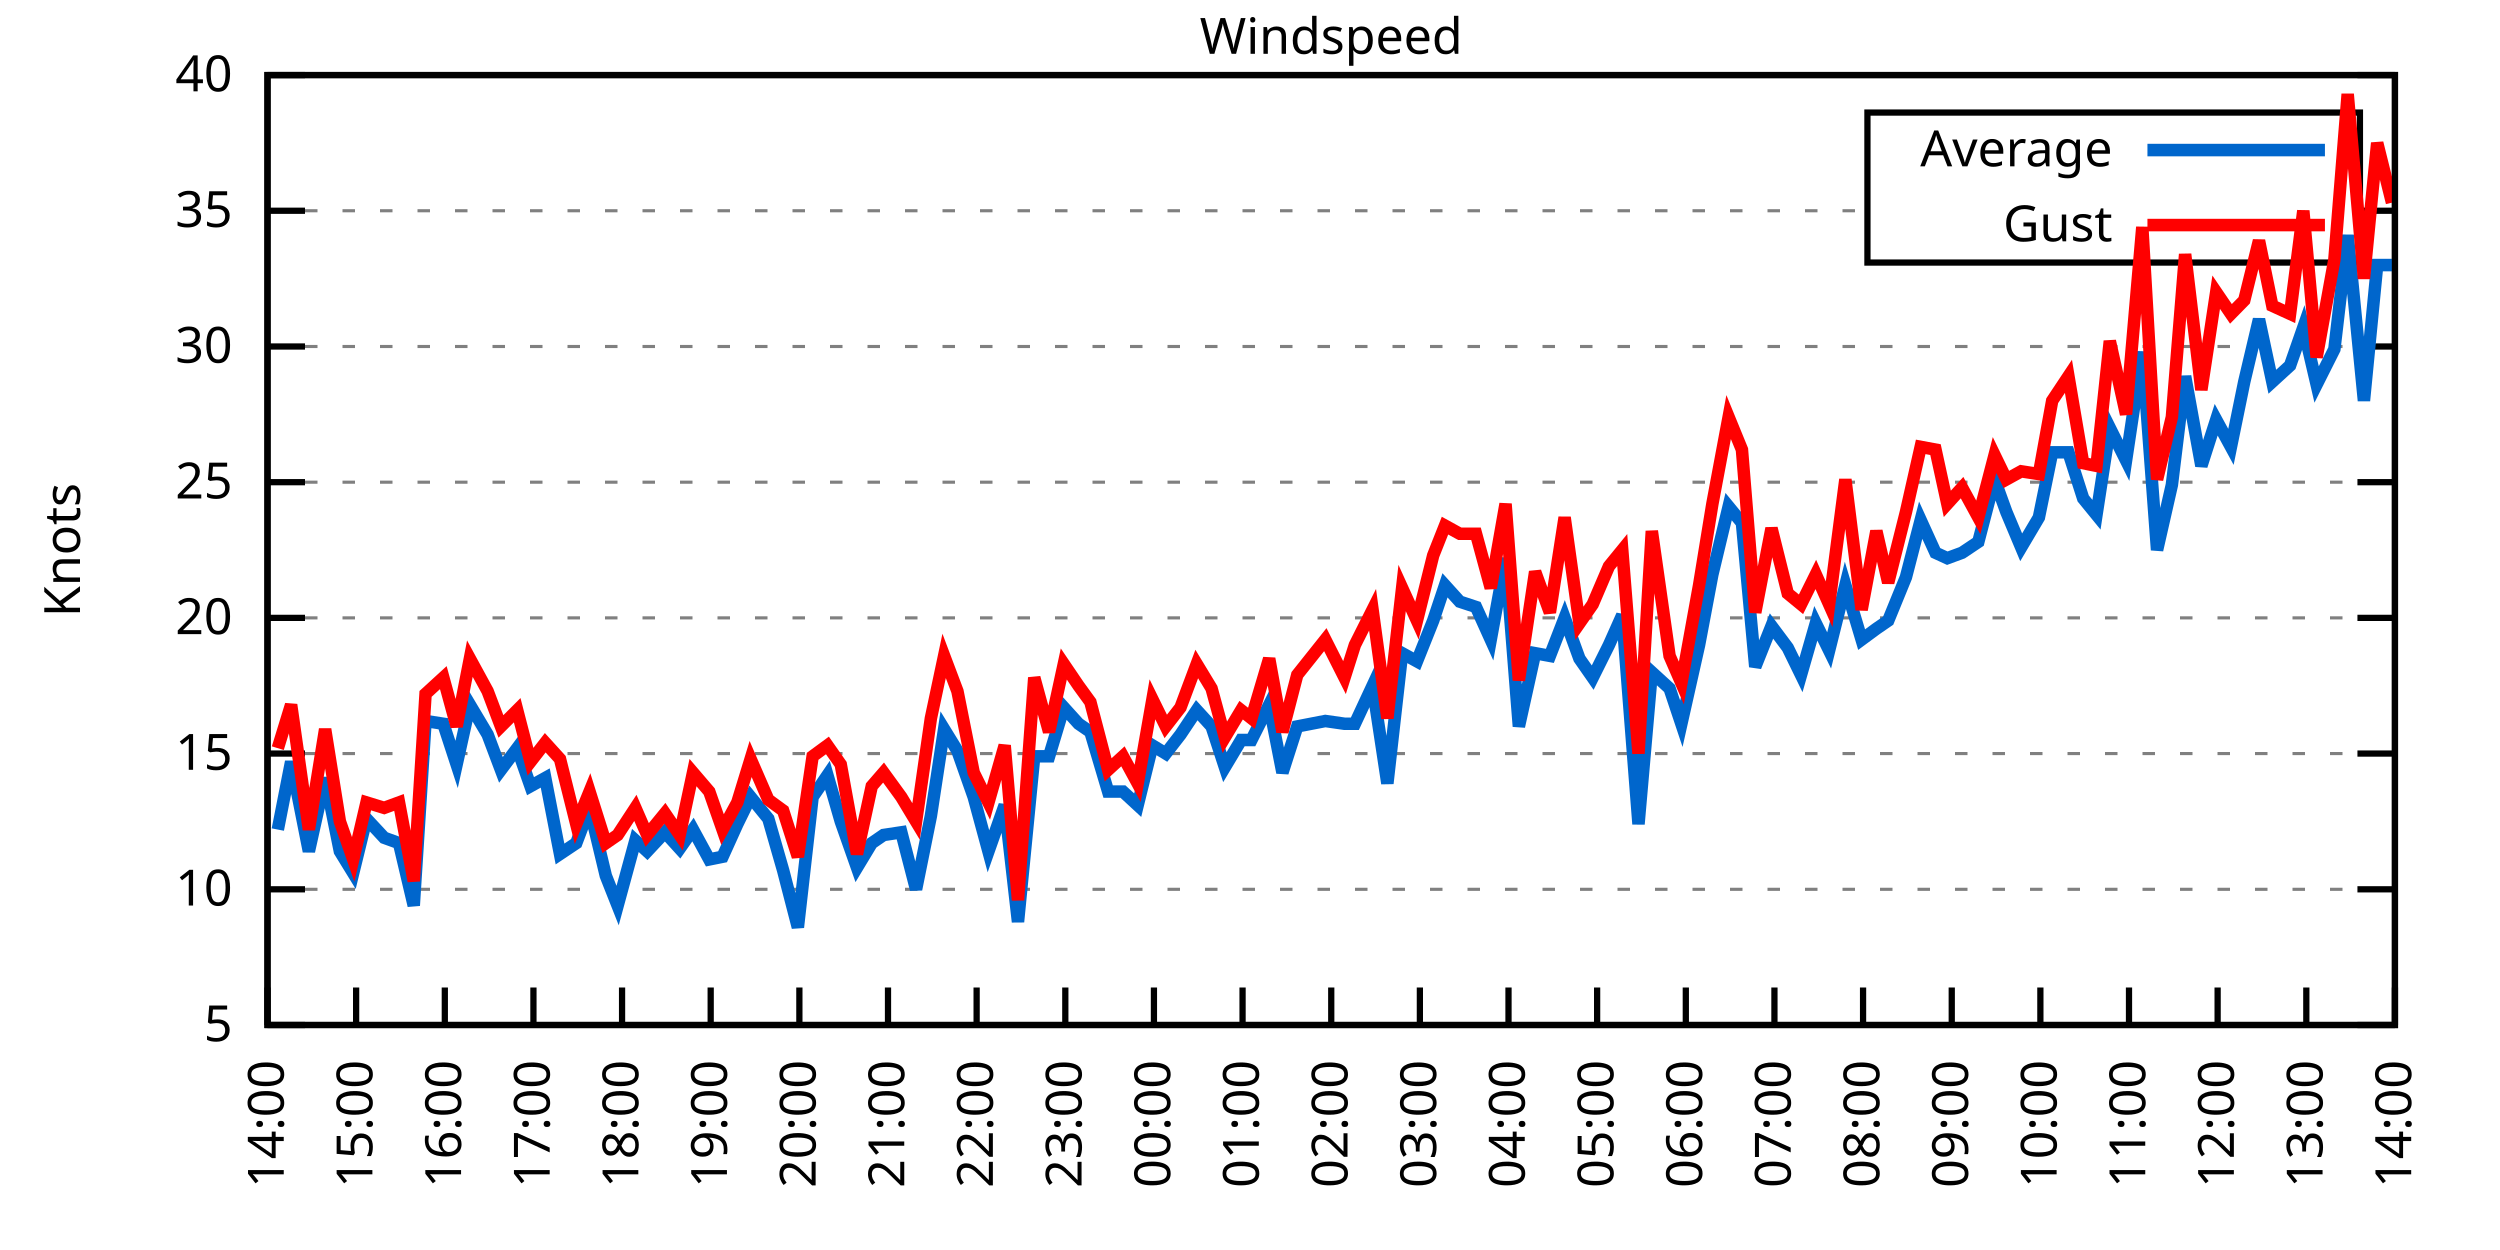
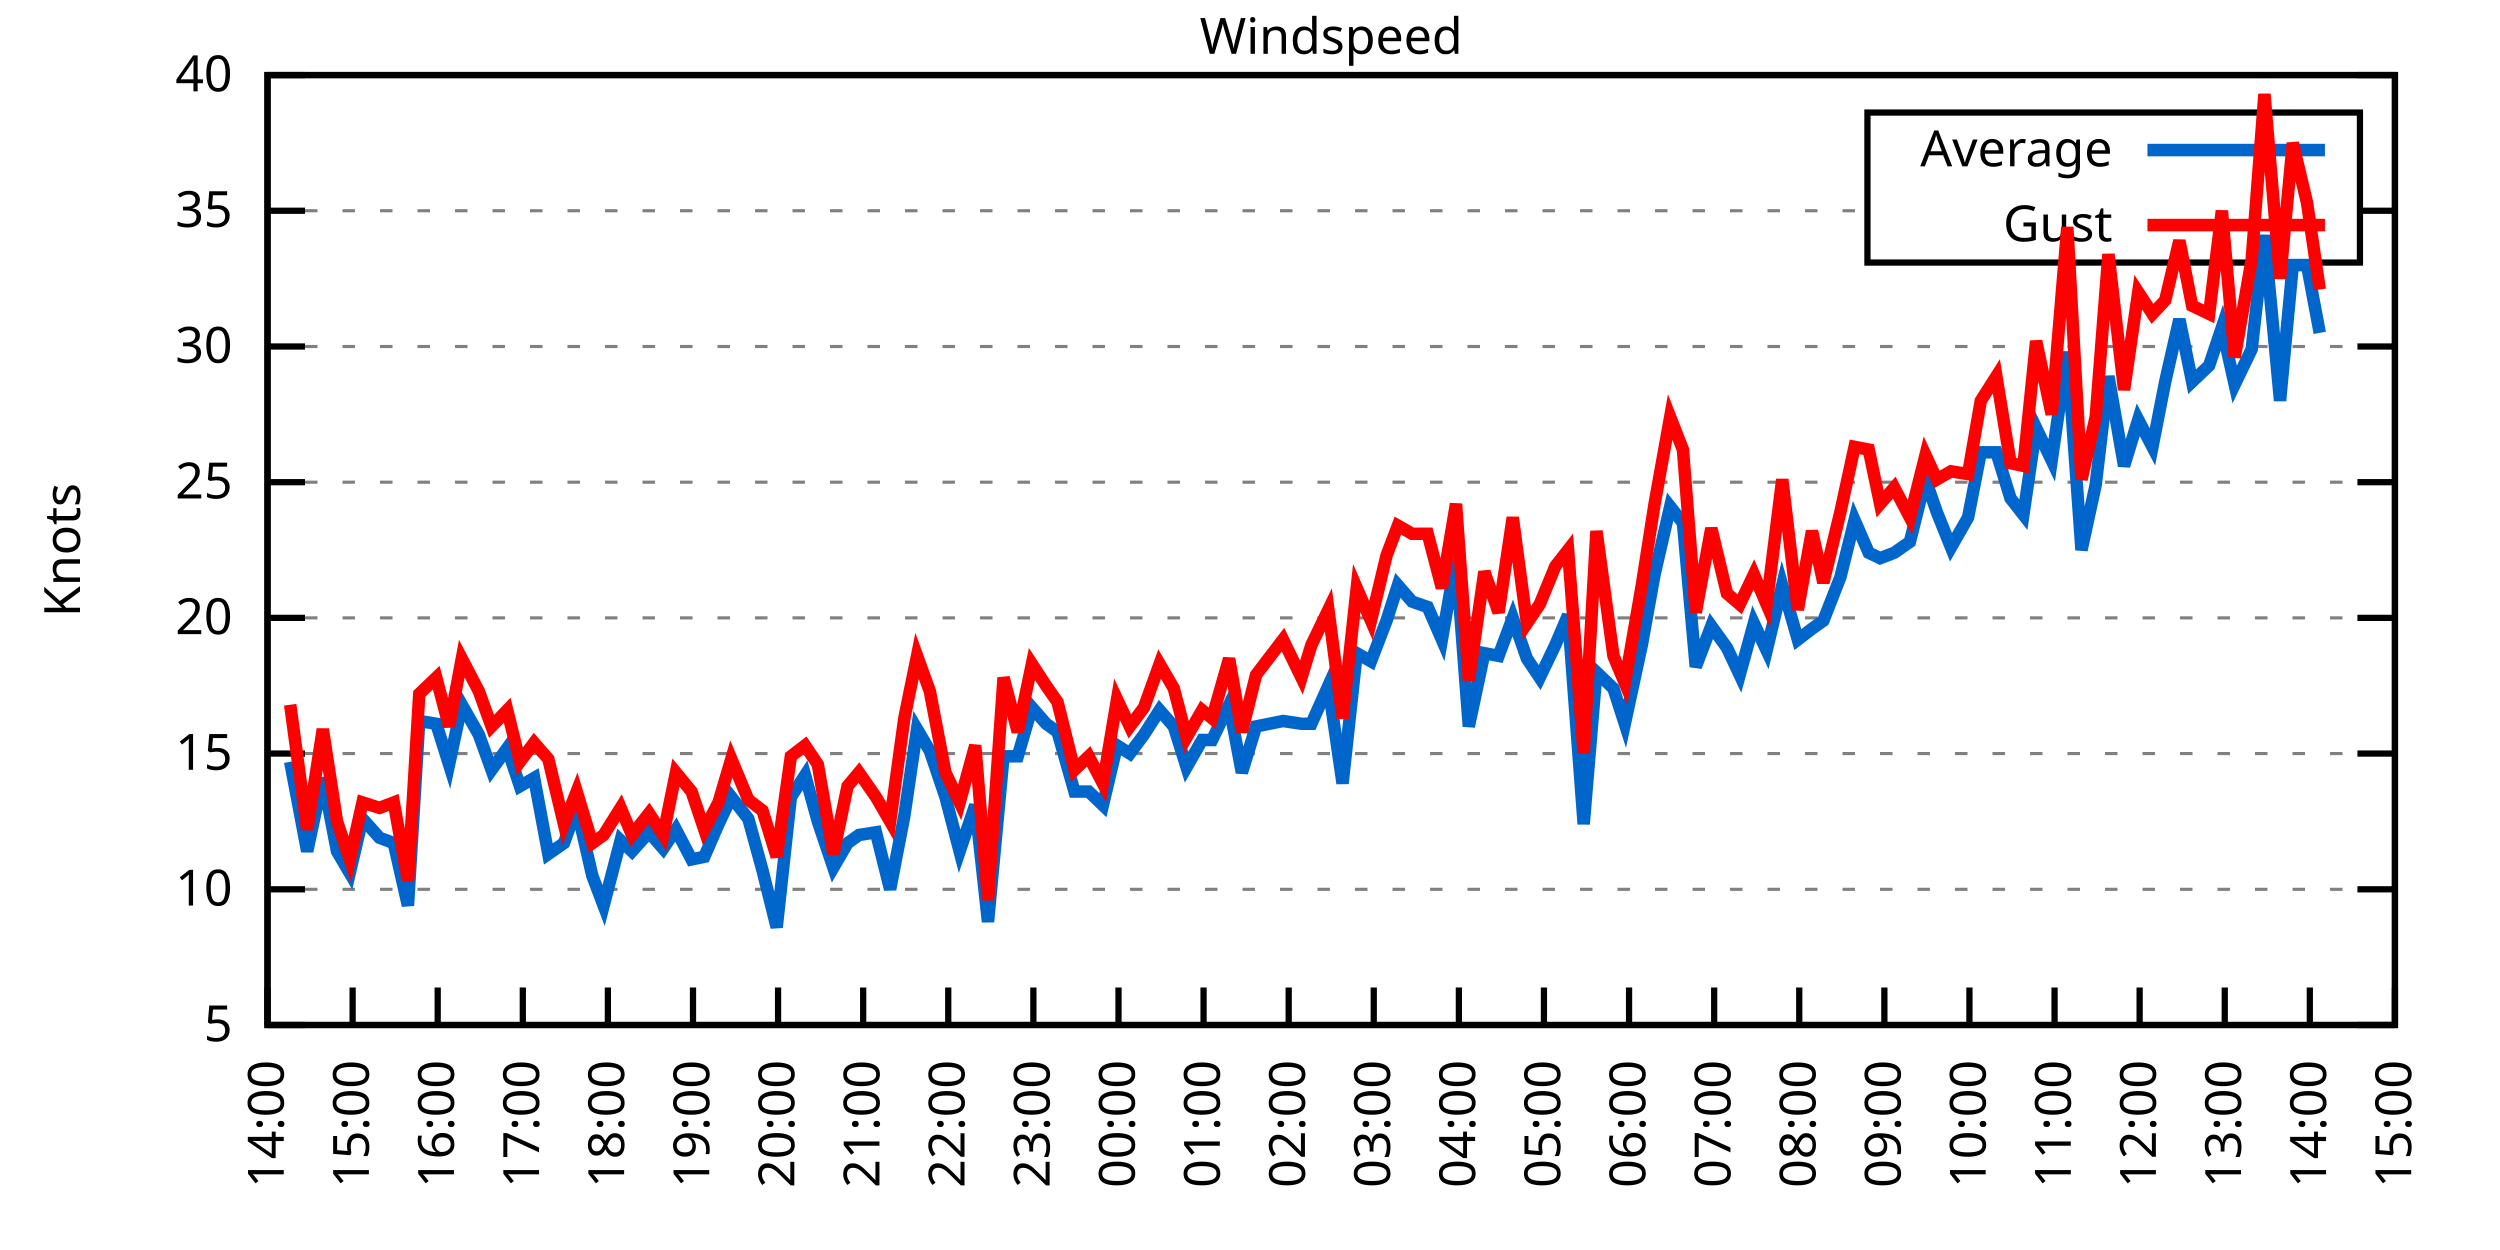
<svg xmlns="http://www.w3.org/2000/svg" xmlns:xlink="http://www.w3.org/1999/xlink" width="400" height="200" viewBox="0 0 400 200">
  <g id="gnuplot_canvas">
    <rect x="0" y="0" width="400" height="200" fill="none" />
    <defs>
      <circle id="gpDot" r="0.5" stroke-width="0.5" stroke="currentColor" />
      <path id="gpPt0" stroke-width="0.333" stroke="currentColor" d="M-1,0 h2 M0,-1 v2" />
      <path id="gpPt1" stroke-width="0.333" stroke="currentColor" d="M-1,-1 L1,1 M1,-1 L-1,1" />
      <path id="gpPt2" stroke-width="0.333" stroke="currentColor" d="M-1,0 L1,0 M0,-1 L0,1 M-1,-1 L1,1 M-1,1 L1,-1" />
      <rect id="gpPt3" stroke-width="0.333" stroke="currentColor" x="-1" y="-1" width="2" height="2" />
      <rect id="gpPt4" stroke-width="0.333" stroke="currentColor" fill="currentColor" x="-1" y="-1" width="2" height="2" />
      <circle id="gpPt5" stroke-width="0.333" stroke="currentColor" cx="0" cy="0" r="1" />
      <use xlink:href="#gpPt5" id="gpPt6" fill="currentColor" stroke="none" />
      <path id="gpPt7" stroke-width="0.333" stroke="currentColor" d="M0,-1.33 L-1.33,0.67 L1.33,0.67 z" />
      <use xlink:href="#gpPt7" id="gpPt8" fill="currentColor" stroke="none" />
      <use xlink:href="#gpPt7" id="gpPt9" stroke="currentColor" transform="rotate(180)" />
      <use xlink:href="#gpPt9" id="gpPt10" fill="currentColor" stroke="none" />
      <use xlink:href="#gpPt3" id="gpPt11" stroke="currentColor" transform="rotate(45)" />
      <use xlink:href="#gpPt11" id="gpPt12" fill="currentColor" stroke="none" />
      <path id="gpPt13" stroke-width="0.333" stroke="currentColor" d="M0,1.330 L1.265,0.411 L0.782,-1.067 L-0.782,-1.076 L-1.265,0.411 z" />
      <use xlink:href="#gpPt13" id="gpPt14" fill="currentColor" stroke="none" />
      <filter id="textbox" filterUnits="objectBoundingBox" x="0" y="0" height="1" width="1">
        <feFlood flood-color="white" flood-opacity="1" result="bgnd" />
        <feComposite in="SourceGraphic" in2="bgnd" operator="atop" />
      </filter>
      <filter id="greybox" filterUnits="objectBoundingBox" x="0" y="0" height="1" width="1">
        <feFlood flood-color="lightgrey" flood-opacity="1" result="grey" />
        <feComposite in="SourceGraphic" in2="grey" operator="atop" />
      </filter>
    </defs>
    <g fill="none" color="white" stroke="currentColor" stroke-width="1.00" stroke-linecap="butt" stroke-linejoin="miter">
</g>
    <g fill="none" color="black" stroke="currentColor" stroke-width="1.00" stroke-linecap="butt" stroke-linejoin="miter">
      <g stroke="none" shape-rendering="crispEdges">
        <polygon fill="rgb(255, 255, 255)" points="42.80,164.00 383.18,164.00 383.18,12.02 42.80,12.02 " />
      </g>
    </g>
    <g fill="none" color="black" stroke="currentColor" stroke-width="1.00" stroke-linecap="butt" stroke-linejoin="miter">
</g>
    <g fill="none" color="black" stroke="black" stroke-width="0.50" stroke-linecap="butt" stroke-linejoin="miter">
</g>
    <g fill="none" color="gray" stroke="currentColor" stroke-width="0.50" stroke-linecap="butt" stroke-linejoin="miter">
      <path stroke="gray" stroke-dasharray="2,4" class="gridline" d="M42.80,164.00 L383.19,164.00  " />
    </g>
    <g fill="none" color="gray" stroke="gray" stroke-width="1.00" stroke-linecap="butt" stroke-linejoin="miter">
</g>
    <g fill="none" color="black" stroke="currentColor" stroke-width="1.00" stroke-linecap="butt" stroke-linejoin="miter">
      <path stroke="black" d="M42.80,164.00 L48.80,164.00 M383.19,164.00 L377.19,164.00  " />
      <g transform="translate(37.20,166.60)" stroke="none" fill="black" font-family="Sans" font-size="8.00" text-anchor="end">
        <text>
          <tspan font-family="Sans"> 5</tspan>
        </text>
      </g>
    </g>
    <g fill="none" color="black" stroke="currentColor" stroke-width="1.00" stroke-linecap="butt" stroke-linejoin="miter">
</g>
    <g fill="none" color="black" stroke="black" stroke-width="0.50" stroke-linecap="butt" stroke-linejoin="miter">
</g>
    <g fill="none" color="gray" stroke="currentColor" stroke-width="0.50" stroke-linecap="butt" stroke-linejoin="miter">
      <path stroke="gray" stroke-dasharray="2,4" class="gridline" d="M42.80,142.29 L383.19,142.29  " />
    </g>
    <g fill="none" color="gray" stroke="gray" stroke-width="1.00" stroke-linecap="butt" stroke-linejoin="miter">
</g>
    <g fill="none" color="black" stroke="currentColor" stroke-width="1.00" stroke-linecap="butt" stroke-linejoin="miter">
      <path stroke="black" d="M42.80,142.29 L48.80,142.29 M383.19,142.29 L377.19,142.29  " />
      <g transform="translate(37.20,144.89)" stroke="none" fill="black" font-family="Sans" font-size="8.00" text-anchor="end">
        <text>
          <tspan font-family="Sans"> 10</tspan>
        </text>
      </g>
    </g>
    <g fill="none" color="black" stroke="currentColor" stroke-width="1.00" stroke-linecap="butt" stroke-linejoin="miter">
</g>
    <g fill="none" color="black" stroke="black" stroke-width="0.50" stroke-linecap="butt" stroke-linejoin="miter">
</g>
    <g fill="none" color="gray" stroke="currentColor" stroke-width="0.50" stroke-linecap="butt" stroke-linejoin="miter">
      <path stroke="gray" stroke-dasharray="2,4" class="gridline" d="M42.80,120.57 L383.19,120.57  " />
    </g>
    <g fill="none" color="gray" stroke="gray" stroke-width="1.00" stroke-linecap="butt" stroke-linejoin="miter">
</g>
    <g fill="none" color="black" stroke="currentColor" stroke-width="1.00" stroke-linecap="butt" stroke-linejoin="miter">
      <path stroke="black" d="M42.80,120.57 L48.80,120.57 M383.19,120.57 L377.19,120.57  " />
      <g transform="translate(37.20,123.17)" stroke="none" fill="black" font-family="Sans" font-size="8.00" text-anchor="end">
        <text>
          <tspan font-family="Sans"> 15</tspan>
        </text>
      </g>
    </g>
    <g fill="none" color="black" stroke="currentColor" stroke-width="1.00" stroke-linecap="butt" stroke-linejoin="miter">
</g>
    <g fill="none" color="black" stroke="black" stroke-width="0.50" stroke-linecap="butt" stroke-linejoin="miter">
</g>
    <g fill="none" color="gray" stroke="currentColor" stroke-width="0.50" stroke-linecap="butt" stroke-linejoin="miter">
      <path stroke="gray" stroke-dasharray="2,4" class="gridline" d="M42.80,98.86 L383.19,98.86  " />
    </g>
    <g fill="none" color="gray" stroke="gray" stroke-width="1.00" stroke-linecap="butt" stroke-linejoin="miter">
</g>
    <g fill="none" color="black" stroke="currentColor" stroke-width="1.00" stroke-linecap="butt" stroke-linejoin="miter">
      <path stroke="black" d="M42.80,98.86 L48.80,98.86 M383.19,98.86 L377.19,98.86  " />
      <g transform="translate(37.20,101.46)" stroke="none" fill="black" font-family="Sans" font-size="8.00" text-anchor="end">
        <text>
          <tspan font-family="Sans"> 20</tspan>
        </text>
      </g>
    </g>
    <g fill="none" color="black" stroke="currentColor" stroke-width="1.00" stroke-linecap="butt" stroke-linejoin="miter">
</g>
    <g fill="none" color="black" stroke="black" stroke-width="0.50" stroke-linecap="butt" stroke-linejoin="miter">
</g>
    <g fill="none" color="gray" stroke="currentColor" stroke-width="0.50" stroke-linecap="butt" stroke-linejoin="miter">
      <path stroke="gray" stroke-dasharray="2,4" class="gridline" d="M42.80,77.15 L383.19,77.15  " />
    </g>
    <g fill="none" color="gray" stroke="gray" stroke-width="1.00" stroke-linecap="butt" stroke-linejoin="miter">
</g>
    <g fill="none" color="black" stroke="currentColor" stroke-width="1.00" stroke-linecap="butt" stroke-linejoin="miter">
      <path stroke="black" d="M42.80,77.15 L48.80,77.15 M383.19,77.15 L377.19,77.15  " />
      <g transform="translate(37.20,79.75)" stroke="none" fill="black" font-family="Sans" font-size="8.00" text-anchor="end">
        <text>
          <tspan font-family="Sans"> 25</tspan>
        </text>
      </g>
    </g>
    <g fill="none" color="black" stroke="currentColor" stroke-width="1.00" stroke-linecap="butt" stroke-linejoin="miter">
</g>
    <g fill="none" color="black" stroke="black" stroke-width="0.50" stroke-linecap="butt" stroke-linejoin="miter">
</g>
    <g fill="none" color="gray" stroke="currentColor" stroke-width="0.50" stroke-linecap="butt" stroke-linejoin="miter">
      <path stroke="gray" stroke-dasharray="2,4" class="gridline" d="M42.80,55.44 L383.19,55.44  " />
    </g>
    <g fill="none" color="gray" stroke="gray" stroke-width="1.00" stroke-linecap="butt" stroke-linejoin="miter">
</g>
    <g fill="none" color="black" stroke="currentColor" stroke-width="1.00" stroke-linecap="butt" stroke-linejoin="miter">
      <path stroke="black" d="M42.80,55.44 L48.80,55.44 M383.19,55.44 L377.19,55.44  " />
      <g transform="translate(37.20,58.04)" stroke="none" fill="black" font-family="Sans" font-size="8.00" text-anchor="end">
        <text>
          <tspan font-family="Sans"> 30</tspan>
        </text>
      </g>
    </g>
    <g fill="none" color="black" stroke="currentColor" stroke-width="1.00" stroke-linecap="butt" stroke-linejoin="miter">
</g>
    <g fill="none" color="black" stroke="black" stroke-width="0.50" stroke-linecap="butt" stroke-linejoin="miter">
</g>
    <g fill="none" color="gray" stroke="currentColor" stroke-width="0.50" stroke-linecap="butt" stroke-linejoin="miter">
      <path stroke="gray" stroke-dasharray="2,4" class="gridline" d="M42.80,33.72 L298.79,33.72 M377.59,33.72 L383.19,33.72  " />
    </g>
    <g fill="none" color="gray" stroke="gray" stroke-width="1.00" stroke-linecap="butt" stroke-linejoin="miter">
</g>
    <g fill="none" color="black" stroke="currentColor" stroke-width="1.00" stroke-linecap="butt" stroke-linejoin="miter">
      <path stroke="black" d="M42.80,33.72 L48.80,33.72 M383.19,33.72 L377.19,33.72  " />
      <g transform="translate(37.20,36.32)" stroke="none" fill="black" font-family="Sans" font-size="8.00" text-anchor="end">
        <text>
          <tspan font-family="Sans"> 35</tspan>
        </text>
      </g>
    </g>
    <g fill="none" color="black" stroke="currentColor" stroke-width="1.00" stroke-linecap="butt" stroke-linejoin="miter">
</g>
    <g fill="none" color="black" stroke="black" stroke-width="0.50" stroke-linecap="butt" stroke-linejoin="miter">
</g>
    <g fill="none" color="gray" stroke="currentColor" stroke-width="0.50" stroke-linecap="butt" stroke-linejoin="miter">
      <path stroke="gray" stroke-dasharray="2,4" class="gridline" d="M42.80,12.01 L383.19,12.01  " />
    </g>
    <g fill="none" color="gray" stroke="gray" stroke-width="1.00" stroke-linecap="butt" stroke-linejoin="miter">
</g>
    <g fill="none" color="black" stroke="currentColor" stroke-width="1.00" stroke-linecap="butt" stroke-linejoin="miter">
      <path stroke="black" d="M42.80,12.01 L48.80,12.01 M383.19,12.01 L377.19,12.01  " />
      <g transform="translate(37.20,14.61)" stroke="none" fill="black" font-family="Sans" font-size="8.00" text-anchor="end">
        <text>
          <tspan font-family="Sans"> 40</tspan>
        </text>
      </g>
    </g>
    <g fill="none" color="black" stroke="currentColor" stroke-width="1.00" stroke-linecap="butt" stroke-linejoin="miter">
      <path stroke="black" d="M42.80,164.00 L42.80,158.00  " />
      <g transform="translate(45.40,169.60) rotate(270.00)" stroke="none" fill="black" font-family="Sans" font-size="8.00" text-anchor="end">
        <text>
          <tspan font-family="Sans">14:00</tspan>
        </text>
      </g>
    </g>
    <g fill="none" color="black" stroke="currentColor" stroke-width="1.00" stroke-linecap="butt" stroke-linejoin="miter">
-       <path stroke="black" d="M56.98,164.00 L56.98,158.00  " />
-       <g transform="translate(59.58,169.60) rotate(270.00)" stroke="none" fill="black" font-family="Sans" font-size="8.00" text-anchor="end">
+       <path stroke="black" d="M56.42,164.00 L56.42,158.00  " />
+       <g transform="translate(59.02,169.60) rotate(270.00)" stroke="none" fill="black" font-family="Sans" font-size="8.00" text-anchor="end">
        <text>
          <tspan font-family="Sans">15:00</tspan>
        </text>
      </g>
    </g>
    <g fill="none" color="black" stroke="currentColor" stroke-width="1.00" stroke-linecap="butt" stroke-linejoin="miter">
-       <path stroke="black" d="M71.17,164.00 L71.17,158.00  " />
-       <g transform="translate(73.77,169.60) rotate(270.00)" stroke="none" fill="black" font-family="Sans" font-size="8.00" text-anchor="end">
+       <path stroke="black" d="M70.03,164.00 L70.03,158.00  " />
+       <g transform="translate(72.63,169.60) rotate(270.00)" stroke="none" fill="black" font-family="Sans" font-size="8.00" text-anchor="end">
        <text>
          <tspan font-family="Sans">16:00</tspan>
        </text>
      </g>
    </g>
    <g fill="none" color="black" stroke="currentColor" stroke-width="1.00" stroke-linecap="butt" stroke-linejoin="miter">
-       <path stroke="black" d="M85.35,164.00 L85.35,158.00  " />
-       <g transform="translate(87.95,169.60) rotate(270.00)" stroke="none" fill="black" font-family="Sans" font-size="8.00" text-anchor="end">
+       <path stroke="black" d="M83.65,164.00 L83.65,158.00  " />
+       <g transform="translate(86.25,169.60) rotate(270.00)" stroke="none" fill="black" font-family="Sans" font-size="8.00" text-anchor="end">
        <text>
          <tspan font-family="Sans">17:00</tspan>
        </text>
      </g>
    </g>
    <g fill="none" color="black" stroke="currentColor" stroke-width="1.00" stroke-linecap="butt" stroke-linejoin="miter">
-       <path stroke="black" d="M99.53,164.00 L99.53,158.00  " />
-       <g transform="translate(102.13,169.60) rotate(270.00)" stroke="none" fill="black" font-family="Sans" font-size="8.00" text-anchor="end">
+       <path stroke="black" d="M97.26,164.00 L97.26,158.00  " />
+       <g transform="translate(99.86,169.60) rotate(270.00)" stroke="none" fill="black" font-family="Sans" font-size="8.00" text-anchor="end">
        <text>
          <tspan font-family="Sans">18:00</tspan>
        </text>
      </g>
    </g>
    <g fill="none" color="black" stroke="currentColor" stroke-width="1.00" stroke-linecap="butt" stroke-linejoin="miter">
-       <path stroke="black" d="M113.71,164.00 L113.71,158.00  " />
-       <g transform="translate(116.31,169.60) rotate(270.00)" stroke="none" fill="black" font-family="Sans" font-size="8.00" text-anchor="end">
+       <path stroke="black" d="M110.88,164.00 L110.88,158.00  " />
+       <g transform="translate(113.48,169.60) rotate(270.00)" stroke="none" fill="black" font-family="Sans" font-size="8.00" text-anchor="end">
        <text>
          <tspan font-family="Sans">19:00</tspan>
        </text>
      </g>
    </g>
    <g fill="none" color="black" stroke="currentColor" stroke-width="1.00" stroke-linecap="butt" stroke-linejoin="miter">
-       <path stroke="black" d="M127.90,164.00 L127.90,158.00  " />
-       <g transform="translate(130.50,169.60) rotate(270.00)" stroke="none" fill="black" font-family="Sans" font-size="8.00" text-anchor="end">
+       <path stroke="black" d="M124.49,164.00 L124.49,158.00  " />
+       <g transform="translate(127.09,169.60) rotate(270.00)" stroke="none" fill="black" font-family="Sans" font-size="8.00" text-anchor="end">
        <text>
          <tspan font-family="Sans">20:00</tspan>
        </text>
      </g>
    </g>
    <g fill="none" color="black" stroke="currentColor" stroke-width="1.00" stroke-linecap="butt" stroke-linejoin="miter">
-       <path stroke="black" d="M142.08,164.00 L142.08,158.00  " />
-       <g transform="translate(144.68,169.60) rotate(270.00)" stroke="none" fill="black" font-family="Sans" font-size="8.00" text-anchor="end">
+       <path stroke="black" d="M138.11,164.00 L138.11,158.00  " />
+       <g transform="translate(140.71,169.60) rotate(270.00)" stroke="none" fill="black" font-family="Sans" font-size="8.00" text-anchor="end">
        <text>
          <tspan font-family="Sans">21:00</tspan>
        </text>
      </g>
    </g>
    <g fill="none" color="black" stroke="currentColor" stroke-width="1.00" stroke-linecap="butt" stroke-linejoin="miter">
-       <path stroke="black" d="M156.26,164.00 L156.26,158.00  " />
-       <g transform="translate(158.86,169.60) rotate(270.00)" stroke="none" fill="black" font-family="Sans" font-size="8.00" text-anchor="end">
+       <path stroke="black" d="M151.72,164.00 L151.72,158.00  " />
+       <g transform="translate(154.32,169.60) rotate(270.00)" stroke="none" fill="black" font-family="Sans" font-size="8.00" text-anchor="end">
        <text>
          <tspan font-family="Sans">22:00</tspan>
        </text>
      </g>
    </g>
    <g fill="none" color="black" stroke="currentColor" stroke-width="1.00" stroke-linecap="butt" stroke-linejoin="miter">
-       <path stroke="black" d="M170.45,164.00 L170.45,158.00  " />
-       <g transform="translate(173.05,169.60) rotate(270.00)" stroke="none" fill="black" font-family="Sans" font-size="8.00" text-anchor="end">
+       <path stroke="black" d="M165.34,164.00 L165.34,158.00  " />
+       <g transform="translate(167.94,169.60) rotate(270.00)" stroke="none" fill="black" font-family="Sans" font-size="8.00" text-anchor="end">
        <text>
          <tspan font-family="Sans">23:00</tspan>
        </text>
      </g>
    </g>
    <g fill="none" color="black" stroke="currentColor" stroke-width="1.00" stroke-linecap="butt" stroke-linejoin="miter">
-       <path stroke="black" d="M184.63,164.00 L184.63,158.00  " />
-       <g transform="translate(187.23,169.60) rotate(270.00)" stroke="none" fill="black" font-family="Sans" font-size="8.00" text-anchor="end">
+       <path stroke="black" d="M178.96,164.00 L178.96,158.00  " />
+       <g transform="translate(181.56,169.60) rotate(270.00)" stroke="none" fill="black" font-family="Sans" font-size="8.00" text-anchor="end">
        <text>
          <tspan font-family="Sans">00:00</tspan>
        </text>
      </g>
    </g>
    <g fill="none" color="black" stroke="currentColor" stroke-width="1.00" stroke-linecap="butt" stroke-linejoin="miter">
-       <path stroke="black" d="M198.81,164.00 L198.81,158.00  " />
-       <g transform="translate(201.41,169.60) rotate(270.00)" stroke="none" fill="black" font-family="Sans" font-size="8.00" text-anchor="end">
+       <path stroke="black" d="M192.57,164.00 L192.57,158.00  " />
+       <g transform="translate(195.17,169.60) rotate(270.00)" stroke="none" fill="black" font-family="Sans" font-size="8.00" text-anchor="end">
        <text>
          <tspan font-family="Sans">01:00</tspan>
        </text>
      </g>
    </g>
    <g fill="none" color="black" stroke="currentColor" stroke-width="1.00" stroke-linecap="butt" stroke-linejoin="miter">
-       <path stroke="black" d="M213.00,164.00 L213.00,158.00  " />
-       <g transform="translate(215.60,169.60) rotate(270.00)" stroke="none" fill="black" font-family="Sans" font-size="8.00" text-anchor="end">
+       <path stroke="black" d="M206.19,164.00 L206.19,158.00  " />
+       <g transform="translate(208.79,169.60) rotate(270.00)" stroke="none" fill="black" font-family="Sans" font-size="8.00" text-anchor="end">
        <text>
          <tspan font-family="Sans">02:00</tspan>
        </text>
      </g>
    </g>
    <g fill="none" color="black" stroke="currentColor" stroke-width="1.00" stroke-linecap="butt" stroke-linejoin="miter">
-       <path stroke="black" d="M227.18,164.00 L227.18,158.00  " />
-       <g transform="translate(229.78,169.60) rotate(270.00)" stroke="none" fill="black" font-family="Sans" font-size="8.00" text-anchor="end">
+       <path stroke="black" d="M219.80,164.00 L219.80,158.00  " />
+       <g transform="translate(222.40,169.60) rotate(270.00)" stroke="none" fill="black" font-family="Sans" font-size="8.00" text-anchor="end">
        <text>
          <tspan font-family="Sans">03:00</tspan>
        </text>
      </g>
    </g>
    <g fill="none" color="black" stroke="currentColor" stroke-width="1.00" stroke-linecap="butt" stroke-linejoin="miter">
-       <path stroke="black" d="M241.36,164.00 L241.36,158.00  " />
-       <g transform="translate(243.96,169.60) rotate(270.00)" stroke="none" fill="black" font-family="Sans" font-size="8.00" text-anchor="end">
+       <path stroke="black" d="M233.42,164.00 L233.42,158.00  " />
+       <g transform="translate(236.02,169.60) rotate(270.00)" stroke="none" fill="black" font-family="Sans" font-size="8.00" text-anchor="end">
        <text>
          <tspan font-family="Sans">04:00</tspan>
        </text>
      </g>
    </g>
    <g fill="none" color="black" stroke="currentColor" stroke-width="1.00" stroke-linecap="butt" stroke-linejoin="miter">
-       <path stroke="black" d="M255.54,164.00 L255.54,158.00  " />
-       <g transform="translate(258.14,169.60) rotate(270.00)" stroke="none" fill="black" font-family="Sans" font-size="8.00" text-anchor="end">
+       <path stroke="black" d="M247.03,164.00 L247.03,158.00  " />
+       <g transform="translate(249.63,169.60) rotate(270.00)" stroke="none" fill="black" font-family="Sans" font-size="8.00" text-anchor="end">
        <text>
          <tspan font-family="Sans">05:00</tspan>
        </text>
      </g>
    </g>
    <g fill="none" color="black" stroke="currentColor" stroke-width="1.00" stroke-linecap="butt" stroke-linejoin="miter">
-       <path stroke="black" d="M269.73,164.00 L269.73,158.00  " />
-       <g transform="translate(272.33,169.60) rotate(270.00)" stroke="none" fill="black" font-family="Sans" font-size="8.00" text-anchor="end">
+       <path stroke="black" d="M260.65,164.00 L260.65,158.00  " />
+       <g transform="translate(263.25,169.60) rotate(270.00)" stroke="none" fill="black" font-family="Sans" font-size="8.00" text-anchor="end">
        <text>
          <tspan font-family="Sans">06:00</tspan>
        </text>
      </g>
    </g>
    <g fill="none" color="black" stroke="currentColor" stroke-width="1.00" stroke-linecap="butt" stroke-linejoin="miter">
-       <path stroke="black" d="M283.91,164.00 L283.91,158.00  " />
-       <g transform="translate(286.51,169.60) rotate(270.00)" stroke="none" fill="black" font-family="Sans" font-size="8.00" text-anchor="end">
+       <path stroke="black" d="M274.27,164.00 L274.27,158.00  " />
+       <g transform="translate(276.87,169.60) rotate(270.00)" stroke="none" fill="black" font-family="Sans" font-size="8.00" text-anchor="end">
        <text>
          <tspan font-family="Sans">07:00</tspan>
        </text>
      </g>
    </g>
    <g fill="none" color="black" stroke="currentColor" stroke-width="1.00" stroke-linecap="butt" stroke-linejoin="miter">
-       <path stroke="black" d="M298.09,164.00 L298.09,158.00  " />
-       <g transform="translate(300.69,169.60) rotate(270.00)" stroke="none" fill="black" font-family="Sans" font-size="8.00" text-anchor="end">
+       <path stroke="black" d="M287.88,164.00 L287.88,158.00  " />
+       <g transform="translate(290.48,169.60) rotate(270.00)" stroke="none" fill="black" font-family="Sans" font-size="8.00" text-anchor="end">
        <text>
          <tspan font-family="Sans">08:00</tspan>
        </text>
      </g>
    </g>
    <g fill="none" color="black" stroke="currentColor" stroke-width="1.00" stroke-linecap="butt" stroke-linejoin="miter">
-       <path stroke="black" d="M312.28,164.00 L312.28,158.00  " />
-       <g transform="translate(314.88,169.60) rotate(270.00)" stroke="none" fill="black" font-family="Sans" font-size="8.00" text-anchor="end">
+       <path stroke="black" d="M301.50,164.00 L301.50,158.00  " />
+       <g transform="translate(304.10,169.60) rotate(270.00)" stroke="none" fill="black" font-family="Sans" font-size="8.00" text-anchor="end">
        <text>
          <tspan font-family="Sans">09:00</tspan>
        </text>
      </g>
    </g>
    <g fill="none" color="black" stroke="currentColor" stroke-width="1.00" stroke-linecap="butt" stroke-linejoin="miter">
-       <path stroke="black" d="M326.46,164.00 L326.46,158.00  " />
-       <g transform="translate(329.06,169.60) rotate(270.00)" stroke="none" fill="black" font-family="Sans" font-size="8.00" text-anchor="end">
+       <path stroke="black" d="M315.11,164.00 L315.11,158.00  " />
+       <g transform="translate(317.71,169.60) rotate(270.00)" stroke="none" fill="black" font-family="Sans" font-size="8.00" text-anchor="end">
        <text>
          <tspan font-family="Sans">10:00</tspan>
        </text>
      </g>
    </g>
    <g fill="none" color="black" stroke="currentColor" stroke-width="1.00" stroke-linecap="butt" stroke-linejoin="miter">
-       <path stroke="black" d="M340.64,164.00 L340.64,158.00  " />
-       <g transform="translate(343.24,169.60) rotate(270.00)" stroke="none" fill="black" font-family="Sans" font-size="8.00" text-anchor="end">
+       <path stroke="black" d="M328.73,164.00 L328.73,158.00  " />
+       <g transform="translate(331.33,169.60) rotate(270.00)" stroke="none" fill="black" font-family="Sans" font-size="8.00" text-anchor="end">
        <text>
          <tspan font-family="Sans">11:00</tspan>
        </text>
      </g>
    </g>
    <g fill="none" color="black" stroke="currentColor" stroke-width="1.00" stroke-linecap="butt" stroke-linejoin="miter">
-       <path stroke="black" d="M354.82,164.00 L354.82,158.00  " />
-       <g transform="translate(357.42,169.60) rotate(270.00)" stroke="none" fill="black" font-family="Sans" font-size="8.00" text-anchor="end">
+       <path stroke="black" d="M342.34,164.00 L342.34,158.00  " />
+       <g transform="translate(344.94,169.60) rotate(270.00)" stroke="none" fill="black" font-family="Sans" font-size="8.00" text-anchor="end">
        <text>
          <tspan font-family="Sans">12:00</tspan>
        </text>
      </g>
    </g>
    <g fill="none" color="black" stroke="currentColor" stroke-width="1.00" stroke-linecap="butt" stroke-linejoin="miter">
-       <path stroke="black" d="M369.01,164.00 L369.01,158.00  " />
-       <g transform="translate(371.61,169.60) rotate(270.00)" stroke="none" fill="black" font-family="Sans" font-size="8.00" text-anchor="end">
+       <path stroke="black" d="M355.96,164.00 L355.96,158.00  " />
+       <g transform="translate(358.56,169.60) rotate(270.00)" stroke="none" fill="black" font-family="Sans" font-size="8.00" text-anchor="end">
        <text>
          <tspan font-family="Sans">13:00</tspan>
+         </text>
+       </g>
+     </g>
+     <g fill="none" color="black" stroke="currentColor" stroke-width="1.00" stroke-linecap="butt" stroke-linejoin="miter">
+       <path stroke="black" d="M369.57,164.00 L369.57,158.00  " />
+       <g transform="translate(372.17,169.60) rotate(270.00)" stroke="none" fill="black" font-family="Sans" font-size="8.00" text-anchor="end">
+         <text>
+           <tspan font-family="Sans">14:00</tspan>
        </text>
      </g>
    </g>
    <g fill="none" color="black" stroke="currentColor" stroke-width="1.00" stroke-linecap="butt" stroke-linejoin="miter">
      <path stroke="black" d="M383.19,164.00 L383.19,158.00  " />
      <g transform="translate(385.79,169.60) rotate(270.00)" stroke="none" fill="black" font-family="Sans" font-size="8.00" text-anchor="end">
        <text>
-           <tspan font-family="Sans">14:00</tspan>
+           <tspan font-family="Sans">15:00</tspan>
        </text>
      </g>
    </g>
    <g fill="none" color="black" stroke="currentColor" stroke-width="1.00" stroke-linecap="butt" stroke-linejoin="miter">
</g>
    <g fill="none" color="black" stroke="currentColor" stroke-width="1.00" stroke-linecap="butt" stroke-linejoin="miter">
      <path stroke="black" d="M42.80,12.01 L42.80,164.00 L383.19,164.00 L383.19,12.01 L42.80,12.01 Z  " />
    </g>
    <g fill="none" color="black" stroke="currentColor" stroke-width="1.00" stroke-linecap="butt" stroke-linejoin="miter">
</g>
    <g fill="none" color="black" stroke="currentColor" stroke-width="1.00" stroke-linecap="butt" stroke-linejoin="miter">
      <path stroke="black" d="M298.79,42.01 L298.79,18.01 L377.59,18.01 L377.59,42.01 L298.79,42.01 Z  " />
    </g>
    <g id="Windspeed_plot_1">
      <g fill="none" color="white" stroke="black" stroke-width="2.00" stroke-linecap="butt" stroke-linejoin="miter">
</g>
      <g fill="none" color="black" stroke="currentColor" stroke-width="2.00" stroke-linecap="butt" stroke-linejoin="miter">
        <g transform="translate(337.99,26.61)" stroke="none" fill="black" font-family="Sans" font-size="8.00" text-anchor="end">
          <text>
            <tspan font-family="Sans">Average</tspan>
          </text>
        </g>
      </g>
      <g fill="none" color="black" stroke="currentColor" stroke-width="2.00" stroke-linecap="butt" stroke-linejoin="miter">
-         <path stroke="rgb(  0, 102, 204)" d="M343.59,24.01 L371.99,24.01 M44.45,132.73 L46.58,121.88 L49.42,136.21 L52.02,124.48 L54.38,136.21 L56.51,139.68   L58.64,131.00 L61.47,134.04 L63.84,134.90 L66.20,144.89 L68.09,115.36 L70.93,115.80 L73.06,122.31 L75.18,112.76   L78.02,117.53 L80.15,123.18 L82.75,119.71 L84.88,125.79 L87.24,124.48 L89.60,136.64 L92.20,134.90 L94.33,129.26   L96.93,140.12 L98.82,144.89 L101.66,134.47 L103.55,136.21 L106.39,133.17 L108.75,135.77 L110.88,132.73 L113.48,137.51   L115.61,137.08 L117.97,131.86 L120.10,127.52 L122.93,131.00 L125.30,139.25 L127.66,148.37 L130.02,127.52 L132.39,124.05   L134.52,131.43 L137.12,138.81 L139.48,134.90 L141.37,133.60 L144.21,133.17 L146.57,142.29 L148.94,130.56 L151.06,116.67   L153.19,120.14 L155.79,127.52 L158.15,136.21 L160.75,128.83 L162.88,147.50 L165.48,121.01 L167.85,121.01 L170.21,113.19   L172.57,115.80 L174.46,117.10 L177.30,126.65 L179.67,126.65 L182.03,128.83 L184.39,119.27 L186.52,120.57 L188.88,117.53   L191.48,113.63 L193.85,116.23 L195.98,122.75 L198.58,118.40 L200.23,118.40 L203.07,112.76 L205.19,123.61 L207.56,116.23   L212.05,115.36 L215.12,115.80 L216.78,115.80 L219.61,109.72 L221.98,125.35 L224.34,104.51 L226.71,105.81 L229.31,99.30   L231.20,93.65 L233.56,96.26 L236.16,97.12 L238.52,102.34 L240.89,89.31 L243.02,116.23 L245.62,104.51 L247.98,104.94   L250.34,98.86 L252.71,105.38 L254.83,108.42 L257.43,103.20 L259.56,98.43 L262.16,131.86 L264.29,107.55 L267.13,110.15   L269.02,115.80 L271.85,103.20 L273.98,91.91 L276.58,81.06 L278.71,83.66 L280.84,106.68 L283.44,100.16 L286.04,103.64   L288.16,107.98 L290.53,99.73 L292.66,104.07 L295.26,93.65 L297.86,102.34 L300.22,100.60 L302.11,99.30 L304.95,92.35   L307.31,83.23 L309.68,88.44 L311.57,89.31 L313.93,88.44 L316.53,86.70 L319.13,76.71 L321.02,81.93 L323.39,87.57   L326.22,82.79 L328.35,72.37 L330.95,72.37 L333.31,79.75 L335.44,82.36 L337.57,68.46 L340.17,73.67 L342.77,56.30   L345.13,88.00 L347.50,77.58 L349.62,60.21 L352.22,74.54 L354.59,67.16 L356.95,71.50 L359.08,61.08 L361.44,51.09   L363.57,61.08 L366.41,58.48 L368.53,52.40 L370.66,61.52 L373.50,55.87 L375.63,37.63 L378.23,64.12 L380.35,42.41   L382.72,42.41  " />
+         <path stroke="rgb(  0, 102, 204)" d="M343.59,24.01 L371.99,24.01 M46.43,121.88 L49.15,136.21 L51.65,124.48 L53.92,136.21 L55.96,139.68 L58.00,131.00   L60.73,134.04 L63.00,134.90 L65.27,144.89 L67.08,115.36 L69.80,115.80 L71.85,122.31 L73.89,112.76 L76.61,117.53   L78.65,123.18 L81.15,119.71 L83.19,125.79 L85.46,124.48 L87.73,136.64 L90.23,134.90 L92.27,129.26 L94.77,140.12   L96.58,144.89 L99.30,134.47 L101.12,136.21 L103.84,133.17 L106.11,135.77 L108.15,132.73 L110.65,137.51 L112.69,137.08   L114.96,131.86 L117.01,127.52 L119.73,131.00 L122.00,139.25 L124.27,148.37 L126.54,127.52 L128.81,124.05 L130.85,131.43   L133.34,138.81 L135.61,134.90 L137.43,133.60 L140.15,133.17 L142.42,142.29 L144.69,130.56 L146.73,116.67 L148.77,120.14   L151.27,127.52 L153.54,136.21 L156.04,128.83 L158.08,147.50 L160.57,121.01 L162.84,121.01 L165.11,113.19 L167.38,115.80   L169.20,117.10 L171.92,126.65 L174.19,126.65 L176.46,128.83 L178.73,119.27 L180.77,120.57 L183.04,117.53 L185.54,113.63   L187.81,116.23 L189.85,122.75 L192.34,118.40 L193.93,118.40 L196.66,112.76 L198.70,123.61 L200.97,116.23 L205.28,115.36   L208.23,115.80 L209.82,115.80 L212.54,109.72 L214.81,125.35 L217.08,104.51 L219.35,105.81 L221.85,99.30 L223.66,93.65   L225.93,96.26 L228.43,97.12 L230.70,102.34 L232.96,89.31 L235.01,116.23 L237.50,104.51 L239.77,104.94 L242.04,98.86   L244.31,105.38 L246.35,108.42 L248.85,103.20 L250.89,98.43 L253.39,131.86 L255.43,107.55 L258.15,110.15 L259.97,115.80   L262.69,103.20 L264.73,91.91 L267.23,81.06 L269.27,83.66 L271.32,106.68 L273.81,100.16 L276.31,103.64 L278.35,107.98   L280.62,99.73 L282.66,104.07 L285.16,93.65 L287.65,102.34 L289.92,100.60 L291.74,99.30 L294.46,92.35 L296.73,83.23   L299.00,88.44 L300.82,89.31 L303.08,88.44 L305.58,86.70 L308.08,76.71 L309.89,81.93 L312.16,87.57 L314.89,82.79   L316.93,72.37 L319.42,72.37 L321.69,79.75 L323.74,82.36 L325.78,68.46 L328.27,73.67 L330.77,56.30 L333.04,88.00   L335.31,77.58 L337.35,60.21 L339.85,74.54 L342.12,67.16 L344.39,71.50 L346.43,61.08 L348.70,51.09 L350.74,61.08   L353.46,58.48 L355.50,52.40 L357.55,61.52 L360.27,55.87 L362.31,37.63 L364.81,64.12 L366.85,42.41 L369.12,42.41   L371.16,53.26  " />
      </g>
    </g>
    <g id="Windspeed_plot_2">
      <g fill="none" color="black" stroke="currentColor" stroke-width="2.00" stroke-linecap="butt" stroke-linejoin="miter">
        <g transform="translate(337.99,38.61)" stroke="none" fill="black" font-family="Sans" font-size="8.00" text-anchor="end">
          <text>
            <tspan font-family="Sans">Gust</tspan>
          </text>
        </g>
      </g>
      <g fill="none" color="black" stroke="currentColor" stroke-width="2.00" stroke-linecap="butt" stroke-linejoin="miter">
-         <path stroke="rgb(255,   0,   0)" d="M343.59,36.01 L371.99,36.01 M44.45,119.71 L46.58,112.76 L49.42,132.73 L52.02,116.67 L54.38,131.43 L56.51,137.51   L58.64,128.39 L61.47,129.26 L63.84,128.39 L66.20,140.98 L68.09,111.02 L70.93,108.42 L73.06,116.23 L75.18,105.38   L78.02,110.59 L80.15,116.23 L82.75,113.63 L84.88,121.88 L87.24,118.84 L89.60,121.44 L92.20,131.86 L94.33,126.65   L96.93,134.90 L98.82,133.60 L101.66,129.26 L103.55,133.60 L106.39,130.13 L108.75,133.60 L110.88,123.61 L113.48,126.65   L115.61,132.73 L117.97,128.39 L120.10,121.44 L122.93,127.96 L125.30,129.69 L127.66,137.08 L130.02,121.01 L132.39,119.27   L134.52,122.31 L137.12,136.64 L139.48,125.79 L141.37,123.61 L144.21,127.52 L146.57,131.43 L148.94,114.93 L151.06,104.94   L153.19,110.59 L155.79,123.61 L158.15,128.39 L160.75,119.27 L162.88,144.02 L165.48,108.42 L167.85,117.10 L170.21,106.24   L172.57,109.72 L174.46,112.32 L177.30,123.18 L179.67,121.01 L182.03,125.35 L184.39,111.89 L186.52,116.23 L188.88,113.19   L191.48,106.24 L193.85,110.15 L195.98,117.97 L198.58,113.63 L200.23,114.93 L203.07,105.38 L205.19,117.10 L207.56,107.98   L212.05,102.34 L215.12,108.42 L216.78,103.20 L219.61,97.56 L221.98,114.93 L224.34,94.08 L226.71,99.30 L229.31,88.87   L231.20,84.10 L233.56,85.40 L236.16,85.40 L238.52,94.08 L240.89,80.62 L243.02,108.85 L245.62,91.48 L247.98,97.99   L250.34,82.79 L252.71,99.73 L254.83,96.69 L257.43,90.61 L259.56,88.00 L262.16,120.57 L264.29,84.97 L267.13,104.94   L269.02,109.28 L271.85,93.65 L273.98,80.62 L276.58,66.73 L278.71,71.94 L280.84,97.99 L283.44,84.53 L286.04,94.95   L288.16,96.69 L290.53,91.91 L292.66,96.69 L295.26,76.71 L297.86,97.56 L300.22,84.97 L302.11,93.22 L304.95,81.93   L307.31,71.50 L309.68,71.94 L311.57,80.62 L313.93,78.02 L316.53,82.79 L319.13,72.81 L321.02,76.71 L323.39,75.41   L326.22,75.85 L328.35,64.12 L330.95,60.21 L333.31,74.11 L335.44,74.54 L337.57,54.57 L340.17,66.29 L342.77,36.33   L345.13,76.71 L347.50,66.73 L349.62,40.67 L352.22,62.38 L354.59,46.75 L356.95,50.22 L359.08,48.05 L361.44,38.50   L363.57,48.92 L366.41,50.22 L368.53,33.72 L370.66,57.17 L373.50,41.54 L375.63,15.05 L378.23,44.58 L380.35,22.87   L382.72,32.42  " />
+         <path stroke="rgb(255,   0,   0)" d="M343.59,36.01 L371.99,36.01 M46.43,112.76 L49.15,132.73 L51.65,116.67 L53.92,131.43 L55.96,137.51 L58.00,128.39   L60.73,129.26 L63.00,128.39 L65.27,140.98 L67.08,111.02 L69.80,108.42 L71.85,116.23 L73.89,105.38 L76.61,110.59   L78.65,116.23 L81.15,113.63 L83.19,121.88 L85.46,118.84 L87.73,121.44 L90.23,131.86 L92.27,126.65 L94.77,134.90   L96.58,133.60 L99.30,129.26 L101.12,133.60 L103.84,130.13 L106.11,133.60 L108.15,123.61 L110.65,126.65 L112.69,132.73   L114.96,128.39 L117.01,121.44 L119.73,127.96 L122.00,129.69 L124.27,137.08 L126.54,121.01 L128.81,119.27 L130.85,122.31   L133.34,136.64 L135.61,125.79 L137.43,123.61 L140.15,127.52 L142.42,131.43 L144.69,114.93 L146.73,104.94 L148.77,110.59   L151.27,123.61 L153.54,128.39 L156.04,119.27 L158.08,144.02 L160.57,108.42 L162.84,117.10 L165.11,106.24 L167.38,109.72   L169.20,112.32 L171.92,123.18 L174.19,121.01 L176.46,125.35 L178.73,111.89 L180.77,116.23 L183.04,113.19 L185.54,106.24   L187.81,110.15 L189.85,117.97 L192.34,113.63 L193.93,114.93 L196.66,105.38 L198.70,117.10 L200.97,107.98 L205.28,102.34   L208.23,108.42 L209.82,103.20 L212.54,97.56 L214.81,114.93 L217.08,94.08 L219.35,99.30 L221.85,88.87 L223.66,84.10   L225.93,85.40 L228.43,85.40 L230.70,94.08 L232.96,80.62 L235.01,108.85 L237.50,91.48 L239.77,97.99 L242.04,82.79   L244.31,99.73 L246.35,96.69 L248.85,90.61 L250.89,88.00 L253.39,120.57 L255.43,84.97 L258.15,104.94 L259.97,109.28   L262.69,93.65 L264.73,80.62 L267.23,66.73 L269.27,71.94 L271.32,97.99 L273.81,84.53 L276.31,94.95 L278.35,96.69   L280.62,91.91 L282.66,96.69 L285.16,76.71 L287.65,97.56 L289.92,84.97 L291.74,93.22 L294.46,81.93 L296.73,71.50   L299.00,71.94 L300.82,80.62 L303.08,78.02 L305.58,82.79 L308.08,72.81 L309.89,76.71 L312.16,75.41 L314.89,75.85   L316.93,64.12 L319.42,60.21 L321.69,74.11 L323.74,74.54 L325.78,54.57 L328.27,66.29 L330.77,36.33 L333.04,76.71   L335.31,66.73 L337.35,40.67 L339.85,62.38 L342.12,46.75 L344.39,50.22 L346.43,48.05 L348.70,38.50 L350.74,48.92   L353.46,50.22 L355.50,33.72 L357.55,57.17 L360.27,41.54 L362.31,15.05 L364.81,44.58 L366.85,22.87 L369.12,32.42   L371.16,46.32  " />
      </g>
    </g>
    <g fill="none" color="black" stroke="currentColor" stroke-width="2.00" stroke-linecap="butt" stroke-linejoin="miter">
</g>
    <g fill="none" color="black" stroke="black" stroke-width="1.00" stroke-linecap="butt" stroke-linejoin="miter">
</g>
    <g fill="none" color="black" stroke="currentColor" stroke-width="1.00" stroke-linecap="butt" stroke-linejoin="miter">
      <path stroke="black" d="M42.80,12.01 L42.80,164.00 L383.19,164.00 L383.19,12.01 L42.80,12.01 Z  " />
      <g transform="translate(12.80,88.01) rotate(270.00)" stroke="none" fill="black" font-family="Sans" font-size="8.00" text-anchor="middle">
        <text>
          <tspan font-family="Sans">Knots</tspan>
        </text>
      </g>
    </g>
    <g fill="none" color="black" stroke="currentColor" stroke-width="1.00" stroke-linecap="butt" stroke-linejoin="miter">
</g>
    <g fill="none" color="black" stroke="currentColor" stroke-width="1.00" stroke-linecap="butt" stroke-linejoin="miter">
      <g transform="translate(212.99,8.61)" stroke="none" fill="black" font-family="Sans" font-size="8.00" text-anchor="middle">
        <text>
          <tspan font-family="Sans">Windspeed</tspan>
        </text>
      </g>
    </g>
    <g fill="none" color="black" stroke="currentColor" stroke-width="1.00" stroke-linecap="butt" stroke-linejoin="miter">
</g>
  </g>
</svg>
